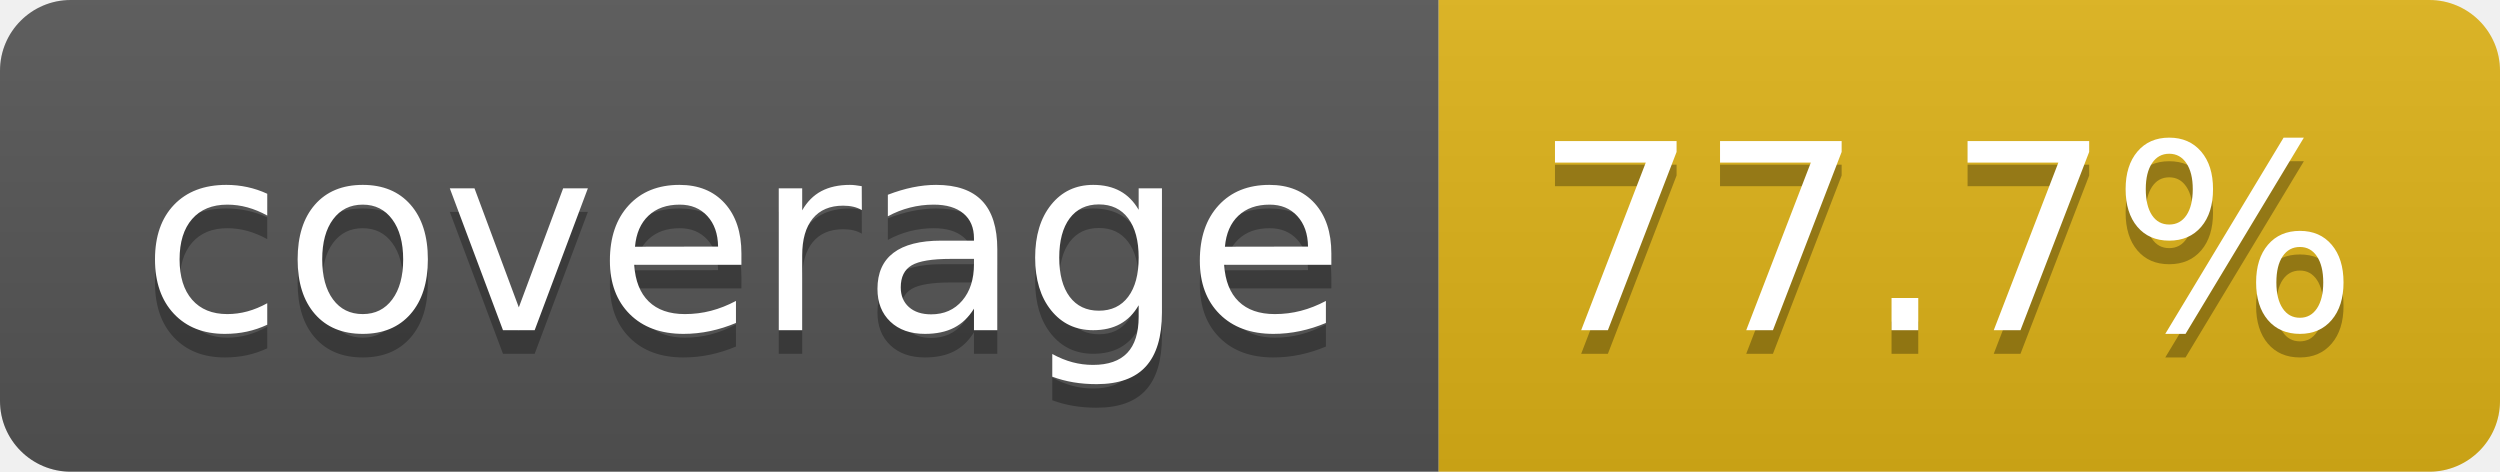
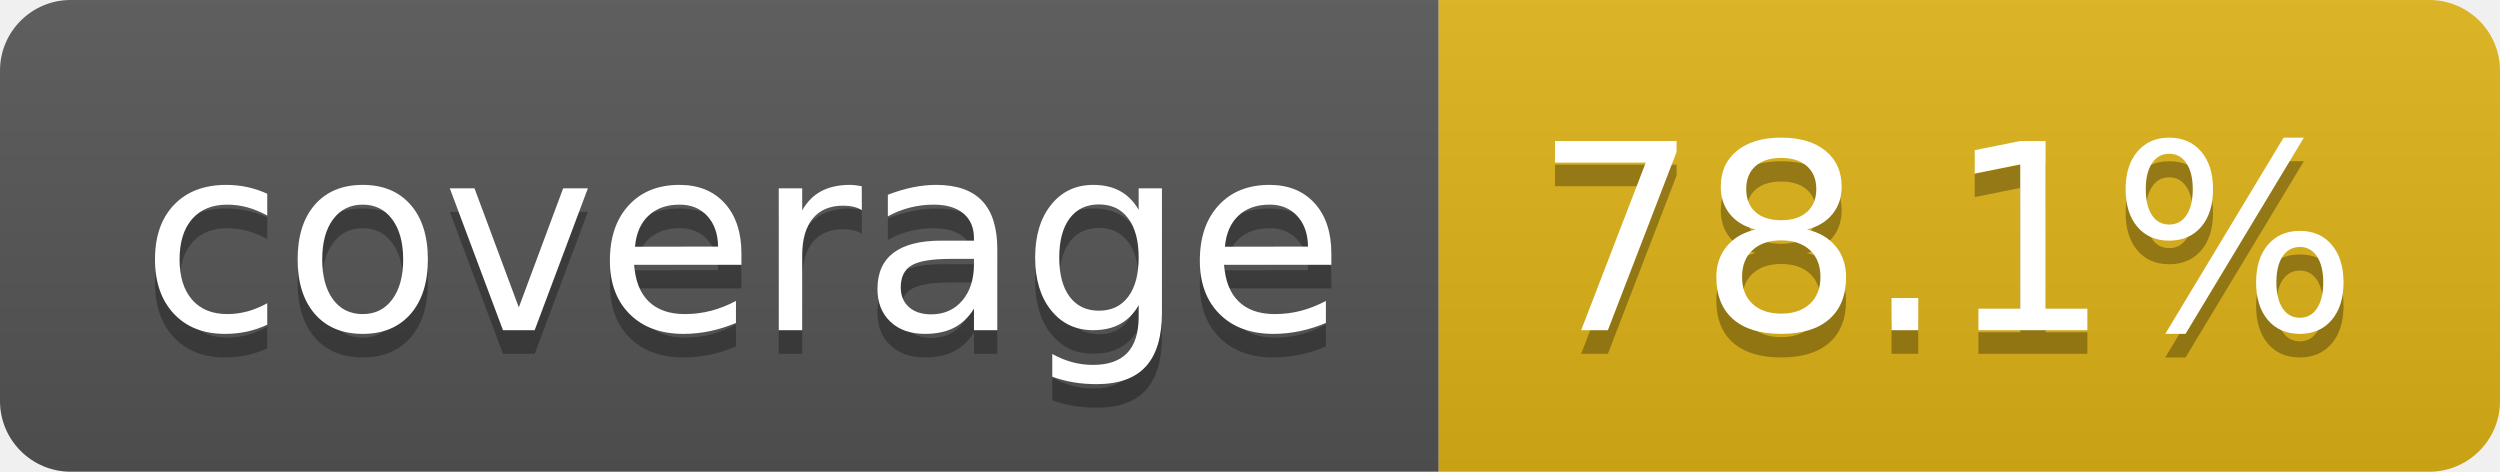
- <svg xmlns="http://www.w3.org/2000/svg" width="106" height="20" role="img" aria-label="coverage: 77.7%">
+ <svg xmlns="http://www.w3.org/2000/svg" width="106" height="20" role="img" aria-label="coverage: 78.1%">
  <linearGradient id="s" x2="0" y2="100%">
    <stop offset="0" stop-color="#bbb" stop-opacity=".1" />
    <stop offset="1" stop-opacity=".1" />
  </linearGradient>
  <clipPath id="r">
    <rect width="106" height="20" rx="3" fill="#fff" />
  </clipPath>
  <g clip-path="url(#r)">
    <rect width="61" height="20" fill="#555" />
    <rect x="61" width="45" height="20" fill="#dfb317" />
    <rect width="106" height="20" fill="url(#s)" />
  </g>
  <g fill="#fff" text-anchor="middle" font-family="Verdana,Geneva,DejaVu Sans,sans-serif" text-rendering="geometricPrecision" font-size="110">
    <text aria-hidden="true" x="315" y="150" fill="#010101" fill-opacity=".3" transform="scale(.1)" textLength="510">coverage</text>
    <text x="315" y="140" transform="scale(.1)" fill="#fff" textLength="510">coverage</text>
-     <text aria-hidden="true" x="825" y="150" fill="#010101" fill-opacity=".3" transform="scale(.1)" textLength="350">77.7%</text>
-     <text x="825" y="140" transform="scale(.1)" fill="#fff" textLength="350">77.7%</text>
+     <text aria-hidden="true" x="825" y="150" fill="#010101" fill-opacity=".3" transform="scale(.1)" textLength="350">78.1%</text>
+     <text x="825" y="140" transform="scale(.1)" fill="#fff" textLength="350">78.1%</text>
  </g>
</svg>
